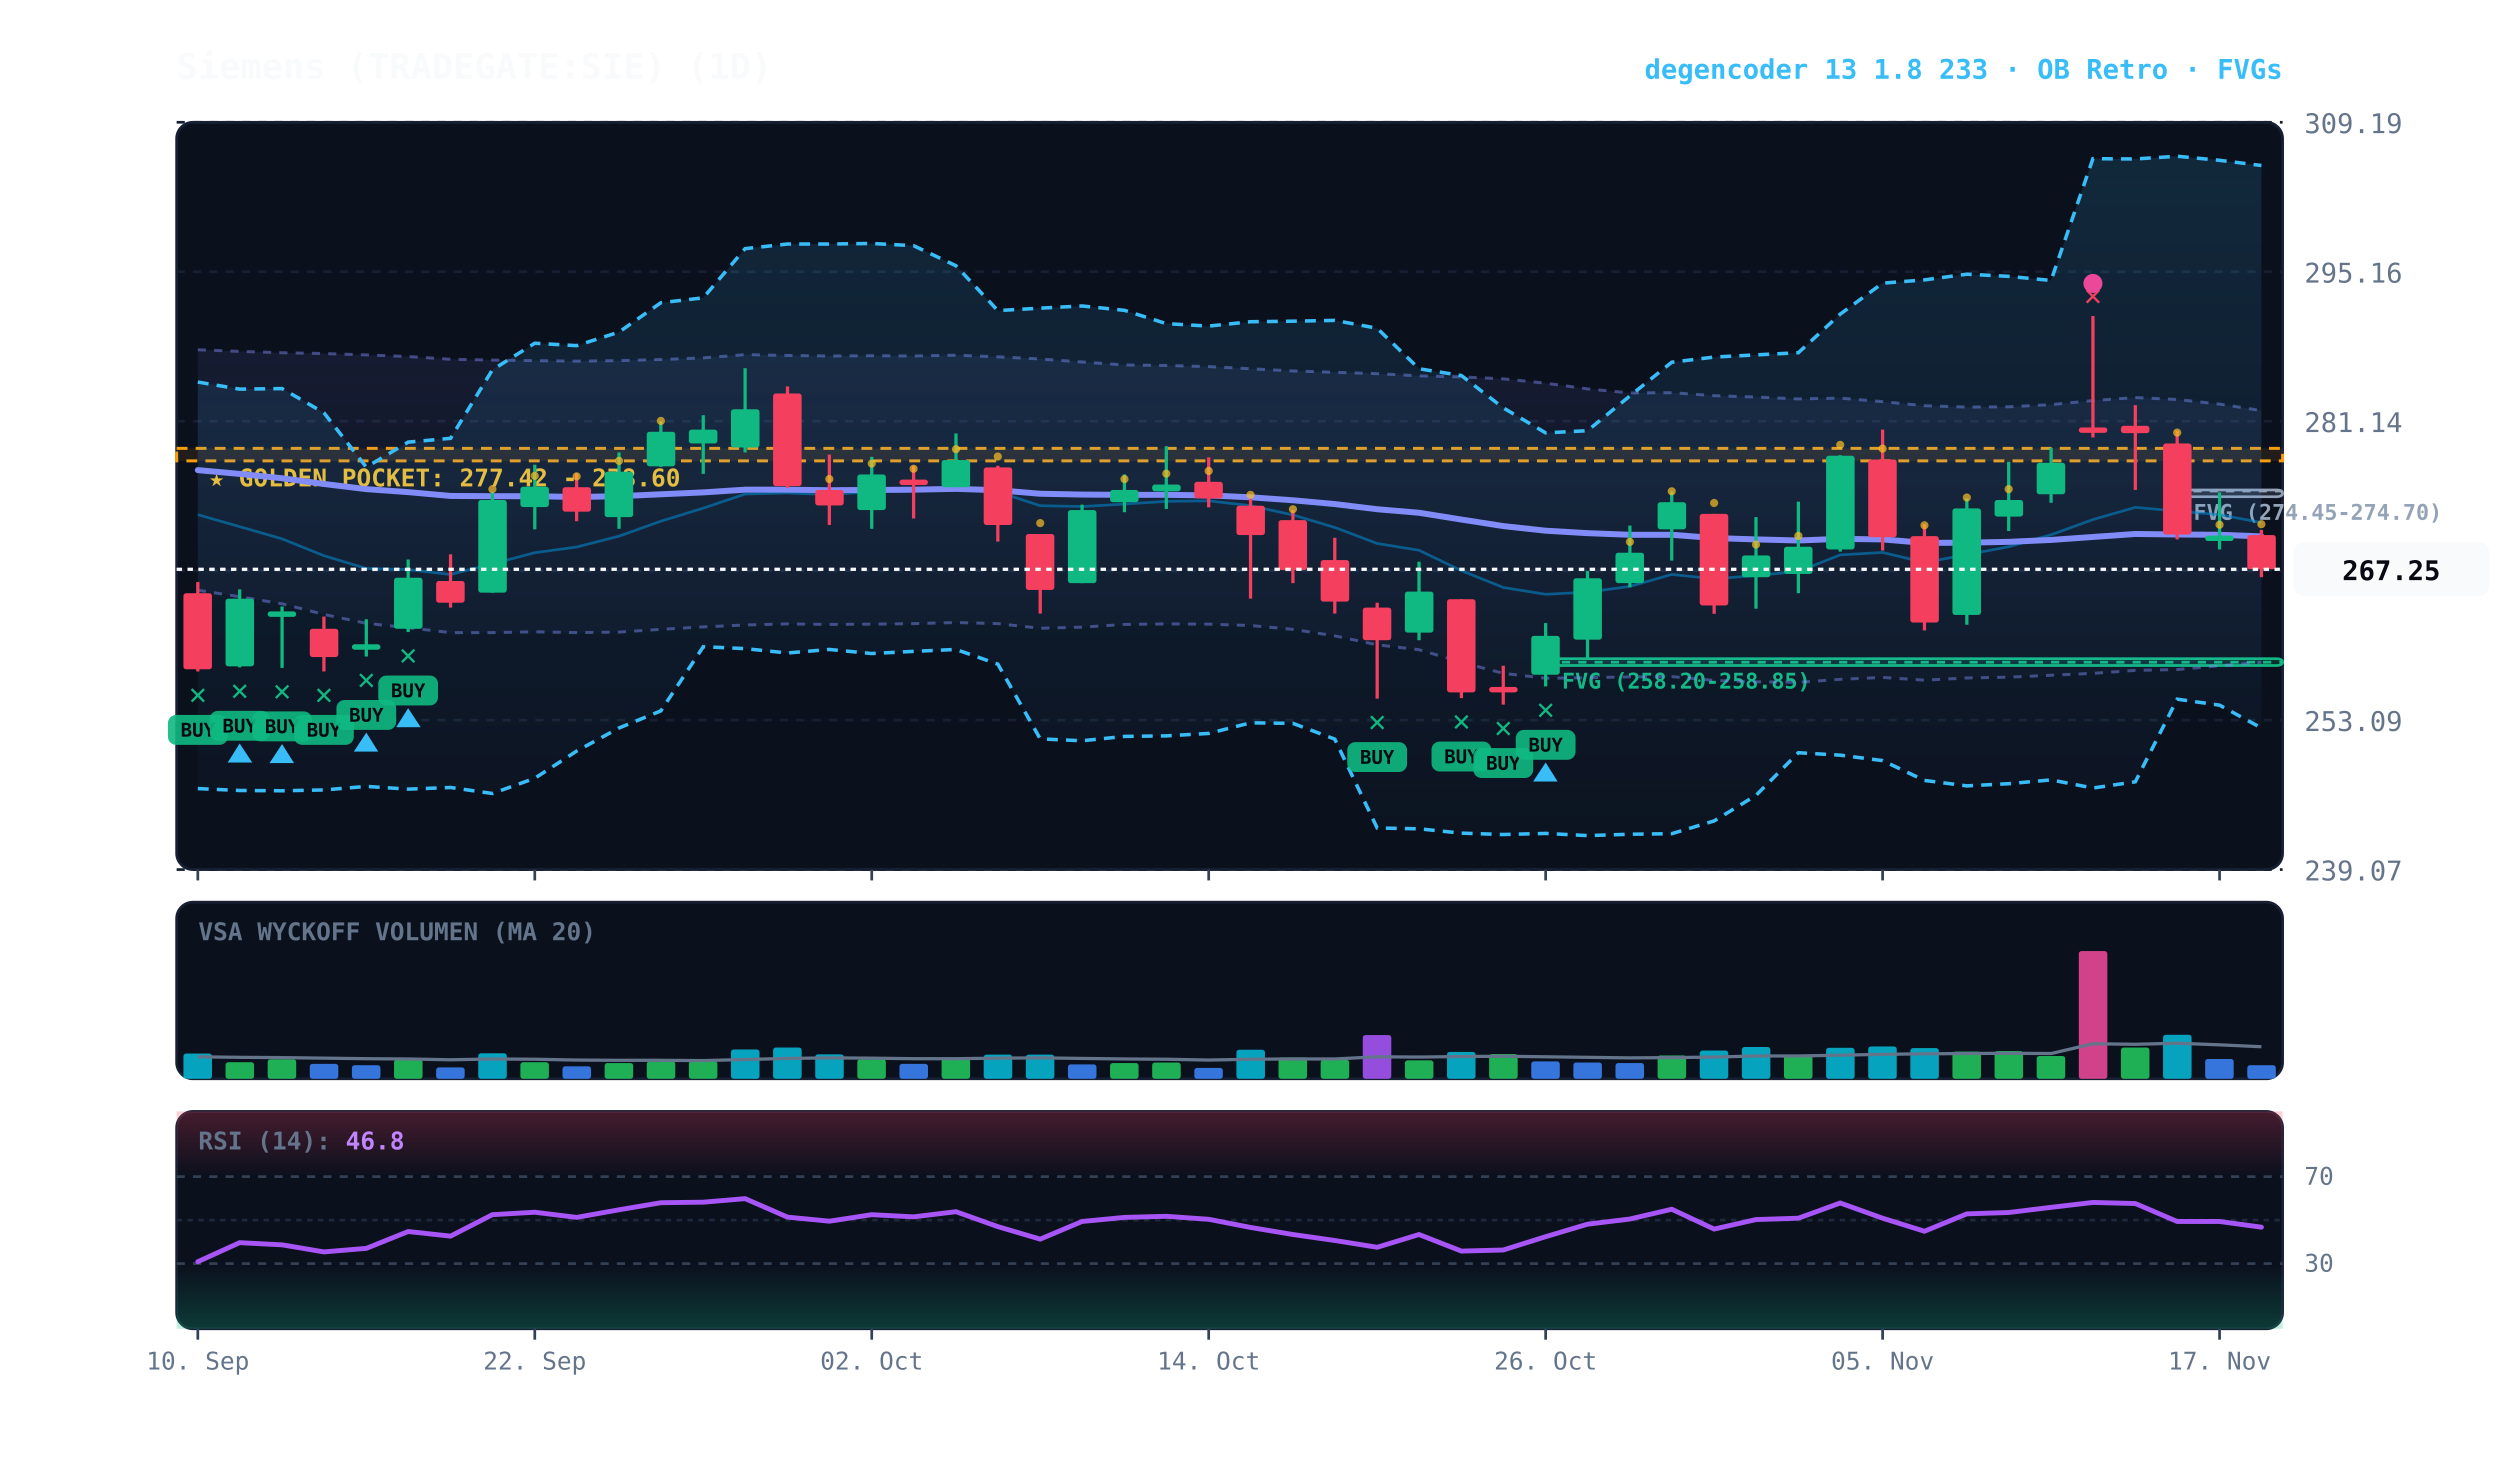
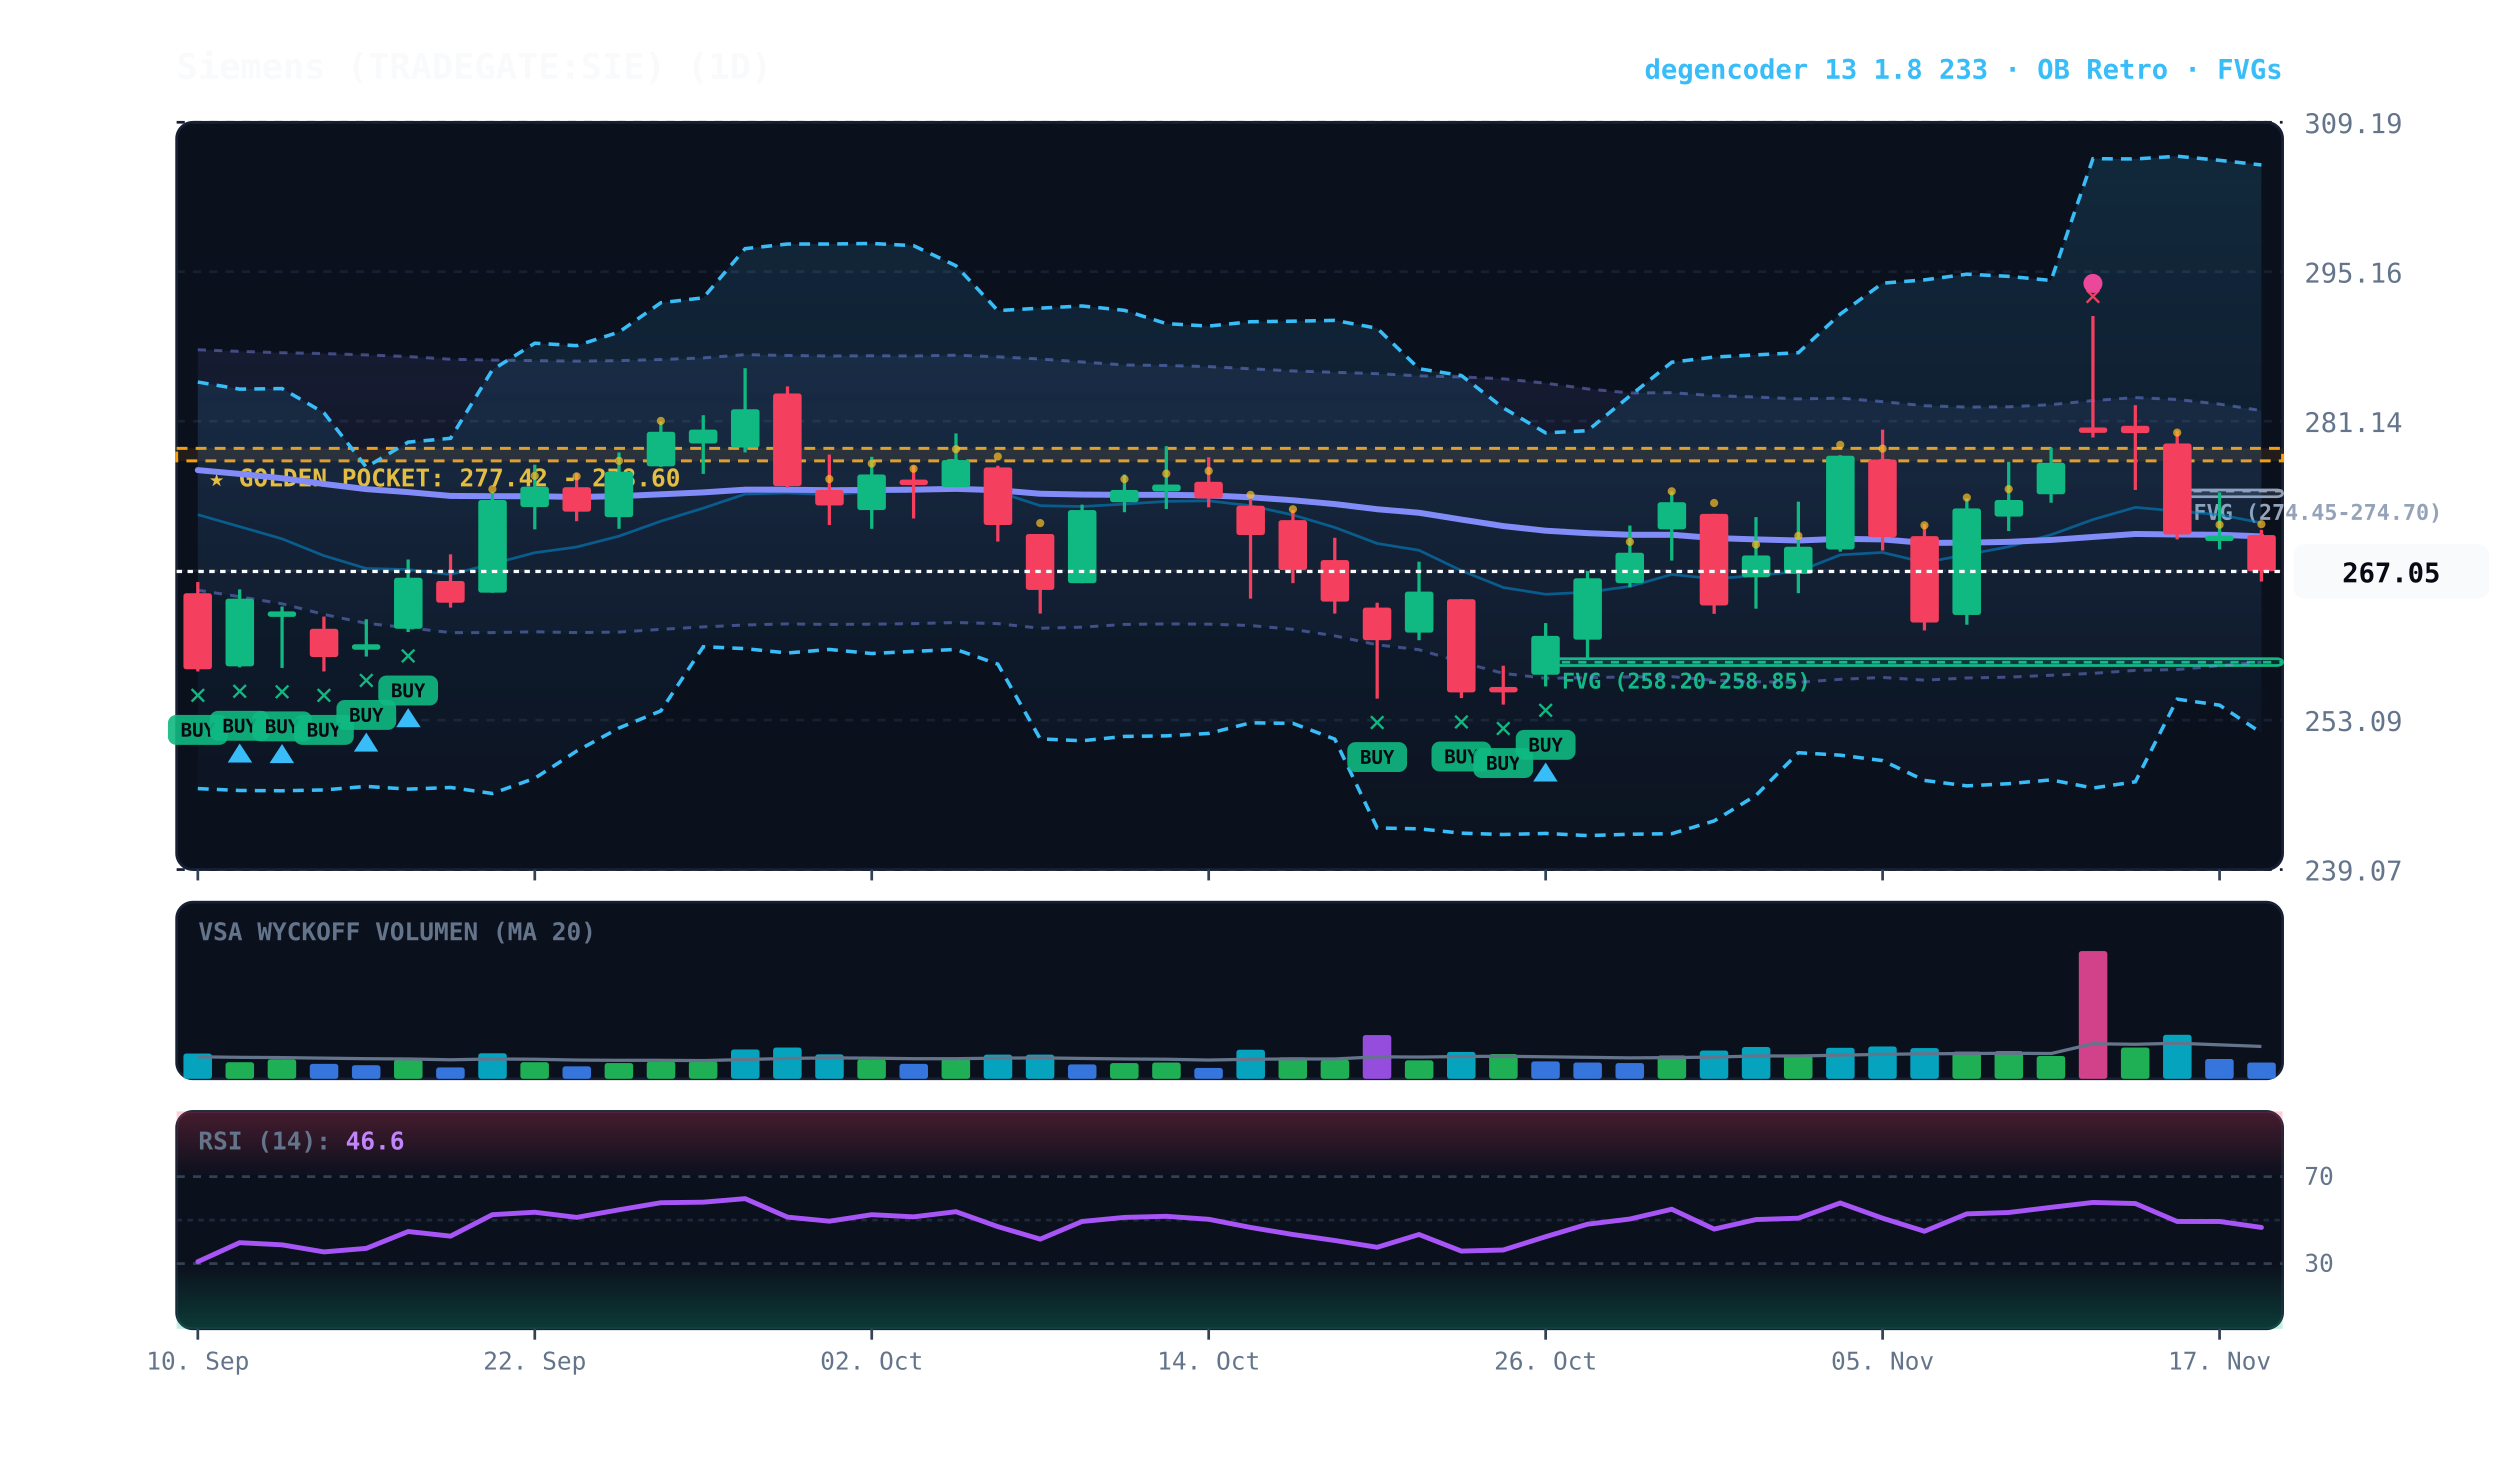
<svg xmlns="http://www.w3.org/2000/svg" viewBox="0 0 920 540" width="100%" height="100%" style="background:#070a13; font-family:'JetBrains Mono', monospace;">
  <defs>
    <linearGradient id="cloud-grad" x1="0%" y1="0%" x2="0%" y2="100%">
      <stop offset="0%" stop-color="#38bdf8" stop-opacity="0.14" />
      <stop offset="100%" stop-color="#38bdf8" stop-opacity="0.02" />
    </linearGradient>
    <linearGradient id="rfe-cloud" x1="0%" y1="0%" x2="0%" y2="100%">
      <stop offset="0%" stop-color="#818cf8" stop-opacity="0.09" />
      <stop offset="100%" stop-color="#818cf8" stop-opacity="0.02" />
    </linearGradient>
    <linearGradient id="rsi-overbought" x1="0%" y1="0%" x2="0%" y2="100%">
      <stop offset="0%" stop-color="#f43f5e" stop-opacity="0.25" />
      <stop offset="100%" stop-color="#f43f5e" stop-opacity="0.0" />
    </linearGradient>
    <linearGradient id="rsi-oversold" x1="0%" y1="0%" x2="0%" y2="100%">
      <stop offset="0%" stop-color="#10b981" stop-opacity="0.0" />
      <stop offset="100%" stop-color="#10b981" stop-opacity="0.25" />
    </linearGradient>
  </defs>
  <rect x="65" y="45" width="775" height="275" fill="#0b101d" rx="6" stroke="#172033" stroke-width="1" />
  <rect x="65" y="332" width="775" height="65" fill="#0b101d" rx="6" stroke="#172033" stroke-width="1" />
  <rect x="65" y="409" width="775" height="80" fill="#0b101d" rx="6" stroke="#172033" stroke-width="1" />
  <line x1="65" y1="320.0" x2="840" y2="320.0" stroke="#172033" stroke-dasharray="3,3" stroke-width="1" />
  <text x="848" y="324.0" fill="#64748b" font-size="10" text-anchor="start">239.07</text>
  <line x1="65" y1="265.0" x2="840" y2="265.0" stroke="#172033" stroke-dasharray="3,3" stroke-width="1" />
  <text x="848" y="269.0" fill="#64748b" font-size="10" text-anchor="start">253.09</text>
  <line x1="65" y1="210.0" x2="840" y2="210.0" stroke="#172033" stroke-dasharray="3,3" stroke-width="1" />
  <text x="848" y="214.0" fill="#64748b" font-size="10" text-anchor="start">267.12</text>
  <line x1="65" y1="155.0" x2="840" y2="155.0" stroke="#172033" stroke-dasharray="3,3" stroke-width="1" />
  <text x="848" y="159.0" fill="#64748b" font-size="10" text-anchor="start">281.14</text>
  <line x1="65" y1="100.0" x2="840" y2="100.0" stroke="#172033" stroke-dasharray="3,3" stroke-width="1" />
  <text x="848" y="104.0" fill="#64748b" font-size="10" text-anchor="start">295.16</text>
  <line x1="65" y1="45.0" x2="840" y2="45.0" stroke="#172033" stroke-dasharray="3,3" stroke-width="1" />
  <text x="848" y="49.0" fill="#64748b" font-size="10" text-anchor="start">309.19</text>
  <rect x="65" y="165.0" width="775" height="4.6" fill="rgba(245, 158, 11, 0.10)" stroke="#f59e0b" stroke-dasharray="4,3" stroke-width="1.1" />
  <text x="77" y="179.0" fill="#fbbf24" font-size="9" font-weight="bold">★ GOLDEN POCKET: 277.42 - 278.60</text>
  <rect x="801.2" y="180.3" width="38.8" height="2.5" fill="rgba(148, 163, 184, 0.18)" stroke="#94a3b8" stroke-width="1" rx="2" />
  <line x1="801.2" y1="180.7" x2="840" y2="180.7" stroke="#94a3b8" stroke-dasharray="3,3" stroke-width="1" />
  <text x="807.2" y="191.3" fill="#94a3b8" font-size="8" font-weight="bold">FVG (274.45-274.70)</text>
  <rect x="568.8" y="242.4" width="271.2" height="2.5" fill="rgba(16, 185, 129, 0.18)" stroke="#10b981" stroke-width="1" rx="2" />
  <line x1="568.8" y1="243.7" x2="840" y2="243.7" stroke="#10b981" stroke-dasharray="3,3" stroke-width="1" />
  <text x="574.8" y="253.4" fill="#10b981" font-size="8" font-weight="bold">FVG (258.20-258.85)</text>
  <polygon points="72.8,128.7 88.2,129.3 103.8,129.8 119.2,130.1 134.8,130.6 150.2,131.2 165.8,132.2 181.2,132.5 196.8,132.7 212.2,132.9 227.8,132.7 243.2,132.3 258.8,131.7 274.2,130.5 289.8,130.8 305.2,131.0 320.8,130.9 336.2,131.0 351.8,130.7 367.2,131.3 382.8,132.1 398.2,133.2 413.8,134.3 429.2,134.5 444.8,134.9 460.2,135.7 475.8,136.5 491.2,137.0 506.8,137.5 522.2,138.3 537.8,138.7 553.2,139.4 568.8,141.0 584.2,143.1 599.8,144.6 615.2,144.5 630.8,145.6 646.2,146.1 661.8,146.8 677.2,146.5 692.8,147.8 708.2,149.3 723.8,149.8 739.2,149.7 754.8,148.9 770.2,147.4 785.8,146.3 801.2,147.0 816.8,148.7 832.2,151.1 832.2,243.7 816.8,245.0 801.2,246.4 785.8,246.7 770.2,247.8 754.8,248.5 739.2,249.2 723.8,249.5 708.2,250.3 692.8,249.3 677.2,250.0 661.8,251.1 646.2,250.9 630.8,250.4 615.2,249.0 599.8,249.1 584.2,249.4 568.8,249.6 553.2,247.8 537.8,243.7 522.2,239.1 506.8,237.3 491.2,234.0 475.8,231.6 460.2,230.2 444.8,229.7 429.2,229.6 413.8,229.8 398.2,230.8 382.8,231.2 367.2,229.5 351.8,229.1 336.2,229.5 320.8,229.7 305.2,229.8 289.8,229.6 274.2,230.0 258.8,230.7 243.2,231.6 227.8,232.6 212.2,232.8 196.8,232.5 181.2,232.8 165.8,232.8 150.2,231.0 134.8,229.4 119.2,226.1 103.8,222.2 88.2,219.6 72.8,217.2" fill="url(#rfe-cloud)" />
  <polyline points="72.8,128.7 88.2,129.3 103.8,129.8 119.2,130.1 134.8,130.6 150.2,131.2 165.8,132.2 181.2,132.5 196.8,132.7 212.2,132.9 227.8,132.7 243.2,132.3 258.8,131.7 274.2,130.5 289.8,130.8 305.2,131.0 320.8,130.9 336.2,131.0 351.8,130.7 367.2,131.3 382.8,132.1 398.2,133.2 413.8,134.3 429.2,134.5 444.8,134.9 460.2,135.7 475.8,136.5 491.2,137.0 506.8,137.5 522.2,138.3 537.8,138.7 553.2,139.4 568.8,141.0 584.2,143.1 599.8,144.6 615.2,144.5 630.8,145.6 646.2,146.1 661.8,146.8 677.2,146.5 692.8,147.8 708.2,149.3 723.8,149.8 739.2,149.7 754.8,148.9 770.2,147.4 785.8,146.3 801.2,147.0 816.8,148.7 832.2,151.1" fill="none" stroke="#818cf8" stroke-width="1.1" stroke-opacity="0.45" stroke-dasharray="3,3" />
  <polyline points="72.8,217.2 88.2,219.6 103.8,222.2 119.2,226.1 134.8,229.4 150.2,231.0 165.8,232.8 181.2,232.8 196.8,232.5 212.2,232.8 227.8,232.6 243.2,231.6 258.8,230.7 274.2,230.0 289.8,229.6 305.2,229.8 320.8,229.7 336.2,229.5 351.8,229.1 367.2,229.5 382.8,231.2 398.2,230.8 413.8,229.8 429.2,229.6 444.8,229.7 460.2,230.2 475.8,231.6 491.2,234.0 506.8,237.3 522.2,239.1 537.8,243.7 553.2,247.8 568.8,249.6 584.2,249.4 599.8,249.1 615.2,249.0 630.8,250.4 646.2,250.9 661.8,251.1 677.2,250.0 692.8,249.3 708.2,250.3 723.8,249.5 739.2,249.2 754.8,248.5 770.2,247.8 785.8,246.7 801.2,246.4 816.8,245.0 832.2,243.7" fill="none" stroke="#818cf8" stroke-width="1.1" stroke-opacity="0.45" stroke-dasharray="3,3" />
-   <polygon points="72.8,140.6 88.2,143.2 103.8,143.0 119.2,151.9 134.8,171.9 150.2,162.7 165.8,161.3 181.2,136.1 196.8,126.3 212.2,127.2 227.8,122.2 243.2,111.4 258.8,109.6 274.2,91.5 289.8,89.8 305.2,89.8 320.8,89.6 336.2,90.4 351.8,97.8 367.2,114.3 382.8,113.4 398.2,112.6 413.8,114.2 429.2,119.1 444.8,120.0 460.2,118.4 475.8,118.2 491.2,117.9 506.8,120.8 522.2,135.7 537.8,138.2 553.2,150.1 568.8,159.3 584.2,158.5 599.8,145.7 615.2,133.3 630.8,131.4 646.2,130.6 661.8,129.8 677.2,115.6 692.8,104.2 708.2,103.0 723.8,100.9 739.2,101.7 754.8,103.2 770.2,58.4 785.8,58.5 801.2,57.5 816.8,59.0 832.2,60.9 832.2,267.9 816.8,259.5 801.2,257.3 785.8,287.7 770.2,290.0 754.8,287.0 739.2,288.4 723.8,289.2 708.2,287.2 692.8,279.9 677.2,277.9 661.8,277.0 646.2,292.7 630.8,302.1 615.2,306.8 599.8,307.0 584.2,307.5 568.8,306.7 553.2,307.1 537.8,306.6 522.2,305.0 506.8,304.7 491.2,272.0 475.8,266.2 460.2,266.0 444.8,269.9 429.2,270.8 413.8,271.0 398.2,272.6 382.8,271.9 367.2,244.4 351.8,239.0 336.2,239.7 320.8,240.5 305.2,239.0 289.8,240.3 274.2,238.7 258.8,238.0 243.2,261.6 227.8,267.9 212.2,276.4 196.8,286.4 181.2,292.0 165.8,289.8 150.2,290.4 134.8,289.4 119.2,290.7 103.8,291.0 88.2,290.9 72.8,290.2" fill="url(#cloud-grad)" />
-   <polyline points="72.8,140.6 88.2,143.2 103.8,143.0 119.2,151.9 134.8,171.9 150.2,162.7 165.8,161.3 181.2,136.1 196.8,126.3 212.2,127.2 227.8,122.2 243.2,111.4 258.8,109.6 274.2,91.5 289.8,89.8 305.2,89.8 320.8,89.6 336.2,90.4 351.8,97.8 367.2,114.3 382.8,113.4 398.2,112.6 413.8,114.2 429.2,119.1 444.8,120.0 460.2,118.4 475.8,118.2 491.2,117.9 506.8,120.8 522.2,135.7 537.8,138.2 553.2,150.1 568.8,159.3 584.2,158.5 599.8,145.7 615.2,133.3 630.8,131.4 646.2,130.6 661.8,129.8 677.2,115.6 692.8,104.2 708.2,103.0 723.8,100.9 739.2,101.7 754.8,103.2 770.2,58.4 785.8,58.5 801.2,57.5 816.8,59.0 832.2,60.9" fill="none" stroke="#38bdf8" stroke-width="1.3" stroke-dasharray="4,3" />
-   <polyline points="72.8,290.2 88.2,290.9 103.8,291.0 119.2,290.7 134.8,289.4 150.2,290.4 165.8,289.8 181.2,292.0 196.8,286.4 212.2,276.4 227.8,267.9 243.2,261.6 258.8,238.0 274.2,238.7 289.8,240.3 305.2,239.0 320.8,240.5 336.2,239.7 351.8,239.0 367.2,244.4 382.8,271.9 398.2,272.6 413.8,271.0 429.2,270.8 444.8,269.9 460.2,266.0 475.8,266.2 491.2,272.0 506.8,304.7 522.2,305.0 537.8,306.6 553.2,307.1 568.8,306.7 584.2,307.5 599.8,307.0 615.2,306.8 630.8,302.1 646.2,292.7 661.8,277.0 677.2,277.9 692.8,279.9 708.2,287.2 723.8,289.2 739.2,288.4 754.8,287.0 770.2,290.0 785.8,287.7 801.2,257.3 816.8,259.5 832.2,267.9" fill="none" stroke="#38bdf8" stroke-width="1.3" stroke-dasharray="4,3" />
-   <polyline points="72.8,189.4 88.2,193.8 103.8,198.3 119.2,204.5 134.8,209.2 150.2,209.6 165.8,211.4 181.2,207.5 196.8,203.4 212.2,201.3 227.8,197.3 243.2,191.8 258.8,187.0 274.2,181.8 289.8,181.4 305.2,182.0 320.8,181.0 336.2,180.6 351.8,179.0 367.2,181.0 382.8,186.1 398.2,186.4 413.8,185.5 429.2,184.5 444.8,184.3 460.2,186.1 475.8,189.5 491.2,194.1 506.8,200.0 522.2,202.5 537.8,210.0 553.2,216.2 568.8,218.7 584.2,217.9 599.8,215.8 615.2,211.4 630.8,213.0 646.2,211.8 661.8,210.3 677.2,204.2 692.8,203.3 708.2,207.0 723.8,204.1 739.2,201.2 754.8,196.8 770.2,191.2 785.8,186.7 801.2,188.1 816.8,189.4 832.2,192.3" fill="none" stroke="#0284c7" stroke-width="1.0" stroke-opacity="0.6" />
+   <polygon points="72.8,140.6 88.2,143.2 103.8,143.0 119.2,151.9 134.8,171.9 150.2,162.7 165.8,161.3 181.2,136.1 196.8,126.3 212.2,127.2 227.8,122.2 243.2,111.4 258.8,109.6 274.2,91.5 289.8,89.8 305.2,89.8 320.8,89.6 336.2,90.4 351.8,97.8 367.2,114.3 382.8,113.4 398.2,112.6 413.8,114.2 429.2,119.1 444.8,120.0 460.2,118.4 475.8,118.2 491.2,117.9 506.8,120.8 522.2,135.7 537.8,138.2 553.2,150.1 568.8,159.3 584.2,158.5 599.8,145.7 615.2,133.3 630.8,131.4 646.2,130.6 661.8,129.8 677.2,115.6 692.8,104.2 708.2,103.0 723.8,100.9 739.2,101.7 754.8,103.2 770.2,58.4 785.8,58.5 801.2,57.5 816.8,59.0 832.2,60.7 832.2,269.7 816.8,259.5 801.2,257.3 785.8,287.7 770.2,290.0 754.8,287.0 739.2,288.4 723.8,289.2 708.2,287.2 692.8,279.9 677.2,277.9 661.8,277.0 646.2,292.7 630.8,302.1 615.2,306.8 599.8,307.0 584.2,307.5 568.8,306.7 553.2,307.1 537.8,306.6 522.2,305.0 506.8,304.7 491.2,272.0 475.8,266.2 460.2,266.0 444.8,269.9 429.2,270.8 413.8,271.0 398.2,272.6 382.8,271.9 367.2,244.4 351.8,239.0 336.2,239.7 320.8,240.5 305.2,239.0 289.8,240.3 274.2,238.7 258.8,238.0 243.2,261.6 227.8,267.9 212.2,276.4 196.8,286.4 181.2,292.0 165.8,289.8 150.2,290.4 134.8,289.4 119.2,290.7 103.8,291.0 88.2,290.9 72.8,290.2" fill="url(#cloud-grad)" />
+   <polyline points="72.8,140.6 88.2,143.2 103.8,143.0 119.2,151.9 134.8,171.9 150.2,162.7 165.8,161.3 181.2,136.1 196.8,126.3 212.2,127.2 227.8,122.2 243.2,111.4 258.8,109.6 274.2,91.5 289.8,89.8 305.2,89.8 320.8,89.6 336.2,90.4 351.8,97.8 367.2,114.3 382.8,113.4 398.2,112.6 413.8,114.2 429.2,119.1 444.8,120.0 460.2,118.4 475.8,118.2 491.2,117.9 506.8,120.8 522.2,135.7 537.8,138.2 553.2,150.1 568.8,159.3 584.2,158.5 599.8,145.7 615.2,133.3 630.8,131.4 646.2,130.6 661.8,129.8 677.2,115.6 692.8,104.2 708.2,103.0 723.8,100.9 739.2,101.7 754.8,103.2 770.2,58.4 785.8,58.5 801.2,57.5 816.8,59.0 832.2,60.7" fill="none" stroke="#38bdf8" stroke-width="1.3" stroke-dasharray="4,3" />
+   <polyline points="72.8,290.2 88.2,290.9 103.8,291.0 119.2,290.7 134.8,289.4 150.2,290.4 165.8,289.8 181.2,292.0 196.8,286.4 212.2,276.4 227.8,267.9 243.2,261.6 258.8,238.0 274.2,238.7 289.8,240.3 305.2,239.0 320.8,240.5 336.2,239.7 351.8,239.0 367.2,244.4 382.8,271.9 398.2,272.6 413.8,271.0 429.2,270.8 444.8,269.9 460.2,266.0 475.8,266.2 491.2,272.0 506.8,304.7 522.2,305.0 537.8,306.6 553.2,307.1 568.8,306.7 584.2,307.5 599.8,307.0 615.2,306.8 630.8,302.1 646.2,292.7 661.8,277.0 677.2,277.9 692.8,279.9 708.2,287.2 723.8,289.2 739.2,288.4 754.8,287.0 770.2,290.0 785.8,287.7 801.2,257.3 816.8,259.5 832.2,269.7" fill="none" stroke="#38bdf8" stroke-width="1.3" stroke-dasharray="4,3" />
+   <polyline points="72.8,189.4 88.2,193.8 103.8,198.3 119.2,204.5 134.8,209.2 150.2,209.6 165.8,211.4 181.2,207.5 196.8,203.4 212.2,201.3 227.8,197.3 243.2,191.8 258.8,187.0 274.2,181.8 289.8,181.4 305.2,182.0 320.8,181.0 336.2,180.6 351.8,179.0 367.2,181.0 382.8,186.1 398.2,186.4 413.8,185.5 429.2,184.5 444.8,184.3 460.2,186.1 475.8,189.5 491.2,194.1 506.8,200.0 522.2,202.5 537.8,210.0 553.2,216.2 568.8,218.7 584.2,217.9 599.8,215.8 615.2,211.4 630.8,213.0 646.2,211.8 661.8,210.3 677.2,204.2 692.8,203.3 708.2,207.0 723.8,204.1 739.2,201.2 754.8,196.8 770.2,191.2 785.8,186.7 801.2,188.1 816.8,189.4 832.2,192.4" fill="none" stroke="#0284c7" stroke-width="1.0" stroke-opacity="0.6" />
  <polyline points="72.8,173.0 88.2,174.4 103.8,176.0 119.2,178.1 134.8,180.0 150.2,181.1 165.8,182.5 181.2,182.6 196.8,182.6 212.2,182.9 227.8,182.6 243.2,181.9 258.8,181.2 274.2,180.2 289.8,180.2 305.2,180.4 320.8,180.3 336.2,180.2 351.8,179.9 367.2,180.4 382.8,181.7 398.2,182.0 413.8,182.1 429.2,182.1 444.8,182.3 460.2,183.0 475.8,184.1 491.2,185.5 506.8,187.4 522.2,188.7 537.8,191.2 553.2,193.6 568.8,195.3 584.2,196.2 599.8,196.8 615.2,196.8 630.8,198.0 646.2,198.5 661.8,198.9 677.2,198.3 692.8,198.5 708.2,199.8 723.8,199.7 739.2,199.4 754.8,198.7 770.2,197.6 785.8,196.5 801.2,196.7 816.8,196.8 832.2,197.4" fill="none" stroke="#818cf8" stroke-width="2.2" stroke-linecap="round" />
  <line x1="72.8" y1="214.2" x2="72.8" y2="247.1" stroke="#f43f5e" stroke-width="1.2" />
  <rect x="67.5" y="218.3" width="10.5" height="28.0" fill="#f43f5e" rx="1" />
  <text x="72.8" y="259.1" fill="#10b981" font-size="11" font-weight="bold" text-anchor="middle">✕</text>
  <rect x="61.8" y="263.1" width="22" height="11" fill="#10b981" rx="3" opacity="0.9" />
  <text x="72.8" y="271.1" fill="#070a13" font-size="7" font-weight="bold" text-anchor="middle">BUY</text>
  <line x1="88.2" y1="216.9" x2="88.2" y2="245.6" stroke="#10b981" stroke-width="1.2" />
  <rect x="83.0" y="220.3" width="10.5" height="24.9" fill="#10b981" rx="1" />
  <text x="88.2" y="257.6" fill="#10b981" font-size="11" font-weight="bold" text-anchor="middle">✕</text>
  <rect x="77.2" y="261.6" width="22" height="11" fill="#10b981" rx="3" opacity="0.9" />
  <text x="88.2" y="269.6" fill="#070a13" font-size="7" font-weight="bold" text-anchor="middle">BUY</text>
  <polygon points="88.2,273.6 83.8,280.6 92.8,280.6" fill="#38bdf8" />
  <line x1="103.8" y1="223.2" x2="103.8" y2="245.8" stroke="#10b981" stroke-width="1.2" />
  <rect x="98.5" y="225.0" width="10.5" height="2.0" fill="#10b981" rx="1" />
  <text x="103.8" y="257.8" fill="#10b981" font-size="11" font-weight="bold" text-anchor="middle">✕</text>
  <rect x="92.8" y="261.8" width="22" height="11" fill="#10b981" rx="3" opacity="0.9" />
  <text x="103.8" y="269.8" fill="#070a13" font-size="7" font-weight="bold" text-anchor="middle">BUY</text>
  <polygon points="103.8,273.8 99.2,280.8 108.2,280.8" fill="#38bdf8" />
  <line x1="119.2" y1="226.9" x2="119.2" y2="247.1" stroke="#f43f5e" stroke-width="1.2" />
  <rect x="114.0" y="231.4" width="10.5" height="10.4" fill="#f43f5e" rx="1" />
  <text x="119.2" y="259.1" fill="#10b981" font-size="11" font-weight="bold" text-anchor="middle">✕</text>
  <rect x="108.2" y="263.1" width="22" height="11" fill="#10b981" rx="3" opacity="0.9" />
  <text x="119.2" y="271.1" fill="#070a13" font-size="7" font-weight="bold" text-anchor="middle">BUY</text>
  <line x1="134.8" y1="227.9" x2="134.8" y2="241.6" stroke="#10b981" stroke-width="1.2" />
  <rect x="129.5" y="237.1" width="10.5" height="2.0" fill="#10b981" rx="1" />
  <text x="134.8" y="253.6" fill="#10b981" font-size="11" font-weight="bold" text-anchor="middle">✕</text>
  <rect x="123.8" y="257.6" width="22" height="11" fill="#10b981" rx="3" opacity="0.9" />
  <text x="134.8" y="265.6" fill="#070a13" font-size="7" font-weight="bold" text-anchor="middle">BUY</text>
  <polygon points="134.8,269.6 130.2,276.6 139.2,276.6" fill="#38bdf8" />
  <line x1="150.2" y1="205.9" x2="150.2" y2="232.6" stroke="#10b981" stroke-width="1.2" />
  <rect x="145.0" y="212.6" width="10.5" height="18.8" fill="#10b981" rx="1" />
  <text x="150.2" y="244.6" fill="#10b981" font-size="11" font-weight="bold" text-anchor="middle">✕</text>
  <rect x="139.2" y="248.6" width="22" height="11" fill="#10b981" rx="3" opacity="0.9" />
  <text x="150.2" y="256.6" fill="#070a13" font-size="7" font-weight="bold" text-anchor="middle">BUY</text>
  <polygon points="150.2,260.6 145.8,267.6 154.8,267.6" fill="#38bdf8" />
  <line x1="165.8" y1="204.0" x2="165.8" y2="223.6" stroke="#f43f5e" stroke-width="1.2" />
  <rect x="160.5" y="213.8" width="10.5" height="8.0" fill="#f43f5e" rx="1" />
  <line x1="181.2" y1="181.0" x2="181.2" y2="218.1" stroke="#10b981" stroke-width="1.2" />
  <rect x="176.0" y="184.0" width="10.5" height="34.1" fill="#10b981" rx="1" />
  <circle cx="181.2" cy="180.0" r="1.5" fill="#fbbf24" opacity="0.7" />
  <line x1="196.8" y1="171.0" x2="196.8" y2="194.8" stroke="#10b981" stroke-width="1.2" />
  <rect x="191.5" y="179.1" width="10.5" height="7.5" fill="#10b981" rx="1" />
  <circle cx="196.8" cy="175.1" r="1.5" fill="#fbbf24" opacity="0.7" />
  <line x1="212.2" y1="174.2" x2="212.2" y2="191.8" stroke="#f43f5e" stroke-width="1.2" />
  <rect x="207.0" y="179.3" width="10.5" height="9.0" fill="#f43f5e" rx="1" />
  <circle cx="212.2" cy="175.3" r="1.5" fill="#fbbf24" opacity="0.7" />
  <line x1="227.8" y1="166.5" x2="227.8" y2="194.6" stroke="#10b981" stroke-width="1.2" />
  <rect x="222.5" y="173.6" width="10.5" height="16.7" fill="#10b981" rx="1" />
  <circle cx="227.8" cy="169.6" r="1.5" fill="#fbbf24" opacity="0.7" />
  <line x1="243.2" y1="155.0" x2="243.2" y2="171.8" stroke="#10b981" stroke-width="1.2" />
  <rect x="238.0" y="158.9" width="10.5" height="12.7" fill="#10b981" rx="1" />
  <circle cx="243.2" cy="154.9" r="1.5" fill="#fbbf24" opacity="0.7" />
  <line x1="258.8" y1="152.8" x2="258.8" y2="174.4" stroke="#10b981" stroke-width="1.2" />
  <rect x="253.5" y="158.1" width="10.5" height="5.1" fill="#10b981" rx="1" />
  <line x1="274.2" y1="135.5" x2="274.2" y2="166.5" stroke="#10b981" stroke-width="1.2" />
  <rect x="269.0" y="150.6" width="10.5" height="14.1" fill="#10b981" rx="1" />
  <line x1="289.8" y1="142.2" x2="289.8" y2="179.5" stroke="#f43f5e" stroke-width="1.2" />
  <rect x="284.5" y="144.8" width="10.5" height="34.1" fill="#f43f5e" rx="1" />
  <line x1="305.2" y1="167.3" x2="305.2" y2="193.2" stroke="#f43f5e" stroke-width="1.2" />
  <rect x="300.0" y="180.3" width="10.5" height="5.7" fill="#f43f5e" rx="1" />
  <circle cx="305.2" cy="176.3" r="1.5" fill="#fbbf24" opacity="0.7" />
  <line x1="320.8" y1="168.1" x2="320.8" y2="194.6" stroke="#10b981" stroke-width="1.2" />
  <rect x="315.5" y="174.6" width="10.5" height="13.1" fill="#10b981" rx="1" />
  <circle cx="320.8" cy="170.6" r="1.5" fill="#fbbf24" opacity="0.7" />
  <line x1="336.2" y1="171.4" x2="336.2" y2="190.8" stroke="#f43f5e" stroke-width="1.2" />
  <rect x="331.0" y="176.5" width="10.5" height="2.0" fill="#f43f5e" rx="1" />
  <circle cx="336.2" cy="172.5" r="1.5" fill="#fbbf24" opacity="0.7" />
  <line x1="351.8" y1="159.5" x2="351.8" y2="179.3" stroke="#10b981" stroke-width="1.2" />
  <rect x="346.5" y="169.3" width="10.5" height="10.0" fill="#10b981" rx="1" />
  <circle cx="351.8" cy="165.3" r="1.5" fill="#fbbf24" opacity="0.7" />
  <line x1="367.2" y1="171.4" x2="367.2" y2="199.3" stroke="#f43f5e" stroke-width="1.2" />
  <rect x="362.0" y="172.0" width="10.5" height="21.2" fill="#f43f5e" rx="1" />
  <circle cx="367.2" cy="168.0" r="1.5" fill="#fbbf24" opacity="0.7" />
  <line x1="382.8" y1="196.5" x2="382.8" y2="225.8" stroke="#f43f5e" stroke-width="1.2" />
  <rect x="377.5" y="196.5" width="10.5" height="20.6" fill="#f43f5e" rx="1" />
  <circle cx="382.8" cy="192.5" r="1.5" fill="#fbbf24" opacity="0.7" />
  <line x1="398.2" y1="185.7" x2="398.2" y2="214.6" stroke="#10b981" stroke-width="1.2" />
  <rect x="393.0" y="187.7" width="10.5" height="26.9" fill="#10b981" rx="1" />
  <line x1="413.8" y1="174.6" x2="413.8" y2="188.5" stroke="#10b981" stroke-width="1.2" />
  <rect x="408.5" y="180.3" width="10.5" height="4.5" fill="#10b981" rx="1" />
  <circle cx="413.8" cy="176.3" r="1.5" fill="#fbbf24" opacity="0.7" />
  <line x1="429.2" y1="164.2" x2="429.2" y2="187.3" stroke="#10b981" stroke-width="1.2" />
  <rect x="424.0" y="178.3" width="10.5" height="2.5" fill="#10b981" rx="1" />
  <circle cx="429.2" cy="174.3" r="1.5" fill="#fbbf24" opacity="0.7" />
  <line x1="444.8" y1="168.3" x2="444.8" y2="186.7" stroke="#f43f5e" stroke-width="1.2" />
  <rect x="439.5" y="177.3" width="10.5" height="6.1" fill="#f43f5e" rx="1" />
  <circle cx="444.8" cy="173.3" r="1.5" fill="#fbbf24" opacity="0.7" />
  <line x1="460.2" y1="183.6" x2="460.2" y2="220.3" stroke="#f43f5e" stroke-width="1.2" />
  <rect x="455.0" y="186.1" width="10.5" height="10.8" fill="#f43f5e" rx="1" />
  <circle cx="460.2" cy="182.1" r="1.5" fill="#fbbf24" opacity="0.7" />
  <line x1="475.8" y1="187.7" x2="475.8" y2="214.6" stroke="#f43f5e" stroke-width="1.2" />
  <rect x="470.5" y="191.4" width="10.5" height="18.4" fill="#f43f5e" rx="1" />
  <circle cx="475.8" cy="187.4" r="1.5" fill="#fbbf24" opacity="0.7" />
  <line x1="491.2" y1="197.9" x2="491.2" y2="225.8" stroke="#f43f5e" stroke-width="1.2" />
  <rect x="486.0" y="206.1" width="10.5" height="15.3" fill="#f43f5e" rx="1" />
  <line x1="506.8" y1="221.8" x2="506.8" y2="257.1" stroke="#f43f5e" stroke-width="1.2" />
  <rect x="501.5" y="223.6" width="10.5" height="12.0" fill="#f43f5e" rx="1" />
  <text x="506.8" y="269.1" fill="#10b981" font-size="11" font-weight="bold" text-anchor="middle">✕</text>
  <rect x="495.8" y="273.1" width="22" height="11" fill="#10b981" rx="3" opacity="0.9" />
  <text x="506.8" y="281.1" fill="#070a13" font-size="7" font-weight="bold" text-anchor="middle">BUY</text>
  <line x1="522.2" y1="206.7" x2="522.2" y2="235.6" stroke="#10b981" stroke-width="1.2" />
  <rect x="517.0" y="217.7" width="10.5" height="15.1" fill="#10b981" rx="1" />
  <line x1="537.8" y1="220.5" x2="537.8" y2="256.9" stroke="#f43f5e" stroke-width="1.2" />
  <rect x="532.5" y="220.5" width="10.5" height="34.3" fill="#f43f5e" rx="1" />
  <text x="537.8" y="268.9" fill="#10b981" font-size="11" font-weight="bold" text-anchor="middle">✕</text>
  <rect x="526.8" y="272.9" width="22" height="11" fill="#10b981" rx="3" opacity="0.9" />
  <text x="537.8" y="280.9" fill="#070a13" font-size="7" font-weight="bold" text-anchor="middle">BUY</text>
  <line x1="553.2" y1="245.0" x2="553.2" y2="259.3" stroke="#f43f5e" stroke-width="1.2" />
  <rect x="548.0" y="252.8" width="10.5" height="2.0" fill="#f43f5e" rx="1" />
  <text x="553.2" y="271.3" fill="#10b981" font-size="11" font-weight="bold" text-anchor="middle">✕</text>
  <rect x="542.2" y="275.3" width="22" height="11" fill="#10b981" rx="3" opacity="0.9" />
  <text x="553.2" y="283.3" fill="#070a13" font-size="7" font-weight="bold" text-anchor="middle">BUY</text>
  <line x1="568.8" y1="229.3" x2="568.8" y2="252.6" stroke="#10b981" stroke-width="1.2" />
  <rect x="563.5" y="234.0" width="10.5" height="14.3" fill="#10b981" rx="1" />
  <text x="568.8" y="264.6" fill="#10b981" font-size="11" font-weight="bold" text-anchor="middle">✕</text>
  <rect x="557.8" y="268.6" width="22" height="11" fill="#10b981" rx="3" opacity="0.9" />
  <text x="568.8" y="276.6" fill="#070a13" font-size="7" font-weight="bold" text-anchor="middle">BUY</text>
  <polygon points="568.8,280.6 564.2,287.6 573.2,287.6" fill="#38bdf8" />
  <line x1="584.2" y1="210.1" x2="584.2" y2="242.4" stroke="#10b981" stroke-width="1.2" />
  <rect x="579.0" y="212.8" width="10.5" height="22.6" fill="#10b981" rx="1" />
  <line x1="599.8" y1="193.4" x2="599.8" y2="216.1" stroke="#10b981" stroke-width="1.2" />
  <rect x="594.5" y="203.4" width="10.5" height="11.2" fill="#10b981" rx="1" />
  <circle cx="599.8" cy="199.4" r="1.5" fill="#fbbf24" opacity="0.7" />
  <line x1="615.2" y1="180.8" x2="615.2" y2="206.3" stroke="#10b981" stroke-width="1.2" />
  <rect x="610.0" y="184.8" width="10.5" height="10.0" fill="#10b981" rx="1" />
  <circle cx="615.2" cy="180.8" r="1.5" fill="#fbbf24" opacity="0.7" />
  <line x1="630.8" y1="189.1" x2="630.8" y2="225.9" stroke="#f43f5e" stroke-width="1.2" />
  <rect x="625.5" y="189.1" width="10.5" height="33.7" fill="#f43f5e" rx="1" />
  <circle cx="630.8" cy="185.1" r="1.5" fill="#fbbf24" opacity="0.7" />
  <line x1="646.2" y1="190.3" x2="646.2" y2="224.0" stroke="#10b981" stroke-width="1.2" />
  <rect x="641.0" y="204.4" width="10.5" height="8.0" fill="#10b981" rx="1" />
  <circle cx="646.2" cy="200.4" r="1.5" fill="#fbbf24" opacity="0.7" />
  <line x1="661.8" y1="184.6" x2="661.8" y2="218.3" stroke="#10b981" stroke-width="1.2" />
  <rect x="656.5" y="201.2" width="10.5" height="10.0" fill="#10b981" rx="1" />
  <circle cx="661.8" cy="197.2" r="1.5" fill="#fbbf24" opacity="0.7" />
  <line x1="677.2" y1="167.5" x2="677.2" y2="203.0" stroke="#10b981" stroke-width="1.2" />
  <rect x="672.0" y="167.7" width="10.5" height="34.5" fill="#10b981" rx="1" />
  <circle cx="677.2" cy="163.7" r="1.5" fill="#fbbf24" opacity="0.7" />
  <line x1="692.8" y1="158.1" x2="692.8" y2="202.6" stroke="#f43f5e" stroke-width="1.2" />
  <rect x="687.5" y="169.1" width="10.5" height="28.6" fill="#f43f5e" rx="1" />
  <circle cx="692.8" cy="165.1" r="1.5" fill="#fbbf24" opacity="0.7" />
  <line x1="708.2" y1="192.8" x2="708.2" y2="232.0" stroke="#f43f5e" stroke-width="1.2" />
  <rect x="703.0" y="197.3" width="10.5" height="31.8" fill="#f43f5e" rx="1" />
  <circle cx="708.2" cy="193.3" r="1.5" fill="#fbbf24" opacity="0.7" />
  <line x1="723.8" y1="183.4" x2="723.8" y2="229.9" stroke="#10b981" stroke-width="1.2" />
  <rect x="718.5" y="187.1" width="10.5" height="39.2" fill="#10b981" rx="1" />
  <circle cx="723.8" cy="183.1" r="1.5" fill="#fbbf24" opacity="0.7" />
  <line x1="739.2" y1="169.9" x2="739.2" y2="195.4" stroke="#10b981" stroke-width="1.2" />
  <rect x="734.0" y="184.0" width="10.5" height="6.1" fill="#10b981" rx="1" />
  <circle cx="739.2" cy="180.0" r="1.5" fill="#fbbf24" opacity="0.7" />
  <line x1="754.8" y1="164.8" x2="754.8" y2="185.0" stroke="#10b981" stroke-width="1.2" />
  <rect x="749.5" y="170.3" width="10.5" height="11.6" fill="#10b981" rx="1" />
  <line x1="770.2" y1="116.3" x2="770.2" y2="161.0" stroke="#f43f5e" stroke-width="1.2" />
  <rect x="765.0" y="157.3" width="10.5" height="2.0" fill="#f43f5e" rx="1" />
  <text x="770.2" y="112.3" fill="#f43f5e" font-size="11" font-weight="bold" text-anchor="middle">✕</text>
  <circle cx="770.2" cy="104.3" r="3.5" fill="#ec4899" />
  <line x1="785.8" y1="149.1" x2="785.8" y2="180.3" stroke="#f43f5e" stroke-width="1.2" />
  <rect x="780.5" y="156.7" width="10.5" height="2.7" fill="#f43f5e" rx="1" />
  <line x1="801.2" y1="158.5" x2="801.2" y2="198.5" stroke="#f43f5e" stroke-width="1.2" />
  <rect x="796.0" y="163.2" width="10.5" height="33.5" fill="#f43f5e" rx="1" />
  <circle cx="801.2" cy="159.2" r="1.5" fill="#fbbf24" opacity="0.7" />
  <line x1="816.8" y1="181.2" x2="816.8" y2="202.2" stroke="#10b981" stroke-width="1.2" />
  <rect x="811.5" y="197.1" width="10.5" height="2.0" fill="#10b981" rx="1" />
  <circle cx="816.8" cy="193.1" r="1.5" fill="#fbbf24" opacity="0.7" />
-   <line x1="832.2" y1="195.0" x2="832.2" y2="212.4" stroke="#f43f5e" stroke-width="1.2" />
-   <rect x="827.0" y="196.9" width="10.5" height="12.6" fill="#f43f5e" rx="1" />
+   <line x1="832.2" y1="195.0" x2="832.2" y2="214.0" stroke="#f43f5e" stroke-width="1.2" />
+   <rect x="827.0" y="196.9" width="10.5" height="13.3" fill="#f43f5e" rx="1" />
  <circle cx="832.2" cy="192.9" r="1.5" fill="#fbbf24" opacity="0.7" />
-   <line x1="65" y1="209.5" x2="840" y2="209.5" stroke="#f8fafc" stroke-width="1.2" stroke-dasharray="2,2" />
-   <rect x="844" y="199.5" width="72" height="20" fill="#f8fafc" rx="4" />
-   <text x="880" y="213.5" fill="#070a13" font-size="10" font-weight="bold" text-anchor="middle">267.25</text>
+   <line x1="65" y1="210.3" x2="840" y2="210.3" stroke="#f8fafc" stroke-width="1.2" stroke-dasharray="2,2" />
+   <rect x="844" y="200.3" width="72" height="20" fill="#f8fafc" rx="4" />
+   <text x="880" y="214.3" fill="#070a13" font-size="10" font-weight="bold" text-anchor="middle">267.05</text>
  <text x="73" y="346" fill="#64748b" font-size="9" font-weight="bold">VSA WYCKOFF VOLUMEN (MA 20)</text>
  <rect x="67.5" y="387.7" width="10.5" height="9.3" fill="#06b6d4" opacity="0.88" rx="1" />
  <rect x="83.0" y="390.9" width="10.5" height="6.1" fill="#22c55e" opacity="0.88" rx="1" />
  <rect x="98.5" y="389.8" width="10.5" height="7.2" fill="#22c55e" opacity="0.88" rx="1" />
  <rect x="114.0" y="391.5" width="10.5" height="5.5" fill="#3b82f6" opacity="0.88" rx="1" />
  <rect x="129.5" y="392.0" width="10.5" height="5.0" fill="#3b82f6" opacity="0.88" rx="1" />
  <rect x="145.0" y="389.9" width="10.5" height="7.1" fill="#22c55e" opacity="0.88" rx="1" />
  <rect x="160.5" y="392.8" width="10.5" height="4.2" fill="#3b82f6" opacity="0.88" rx="1" />
  <rect x="176.0" y="387.6" width="10.5" height="9.4" fill="#06b6d4" opacity="0.88" rx="1" />
  <rect x="191.5" y="390.9" width="10.5" height="6.1" fill="#22c55e" opacity="0.88" rx="1" />
  <rect x="207.0" y="392.4" width="10.5" height="4.6" fill="#3b82f6" opacity="0.88" rx="1" />
  <rect x="222.5" y="391.2" width="10.5" height="5.8" fill="#22c55e" opacity="0.88" rx="1" />
  <rect x="238.0" y="390.6" width="10.5" height="6.4" fill="#22c55e" opacity="0.88" rx="1" />
  <rect x="253.5" y="390.5" width="10.5" height="6.5" fill="#22c55e" opacity="0.88" rx="1" />
  <rect x="269.0" y="386.2" width="10.5" height="10.8" fill="#06b6d4" opacity="0.88" rx="1" />
  <rect x="284.5" y="385.5" width="10.5" height="11.5" fill="#06b6d4" opacity="0.88" rx="1" />
  <rect x="300.0" y="388.0" width="10.5" height="9.0" fill="#06b6d4" opacity="0.88" rx="1" />
  <rect x="315.5" y="389.8" width="10.5" height="7.2" fill="#22c55e" opacity="0.88" rx="1" />
  <rect x="331.0" y="391.5" width="10.5" height="5.5" fill="#3b82f6" opacity="0.88" rx="1" />
  <rect x="346.5" y="389.6" width="10.5" height="7.4" fill="#22c55e" opacity="0.88" rx="1" />
  <rect x="362.0" y="388.1" width="10.5" height="8.9" fill="#06b6d4" opacity="0.88" rx="1" />
  <rect x="377.5" y="388.1" width="10.5" height="8.9" fill="#06b6d4" opacity="0.88" rx="1" />
  <rect x="393.0" y="391.7" width="10.5" height="5.3" fill="#3b82f6" opacity="0.88" rx="1" />
  <rect x="408.5" y="391.2" width="10.5" height="5.8" fill="#22c55e" opacity="0.88" rx="1" />
  <rect x="424.0" y="391.0" width="10.5" height="6.0" fill="#22c55e" opacity="0.88" rx="1" />
  <rect x="439.5" y="393.0" width="10.5" height="4.0" fill="#3b82f6" opacity="0.88" rx="1" />
  <rect x="455.0" y="386.3" width="10.5" height="10.7" fill="#06b6d4" opacity="0.88" rx="1" />
  <rect x="470.5" y="389.2" width="10.5" height="7.8" fill="#22c55e" opacity="0.88" rx="1" />
  <rect x="486.0" y="390.0" width="10.5" height="7.0" fill="#22c55e" opacity="0.88" rx="1" />
  <rect x="501.5" y="380.9" width="10.5" height="16.1" fill="#a855f7" opacity="0.88" rx="1" />
  <rect x="517.0" y="390.2" width="10.5" height="6.8" fill="#22c55e" opacity="0.88" rx="1" />
  <rect x="532.5" y="387.1" width="10.5" height="9.9" fill="#06b6d4" opacity="0.88" rx="1" />
  <rect x="548.0" y="387.9" width="10.5" height="9.1" fill="#22c55e" opacity="0.88" rx="1" />
  <rect x="563.5" y="390.6" width="10.5" height="6.4" fill="#3b82f6" opacity="0.88" rx="1" />
  <rect x="579.0" y="391.0" width="10.5" height="6.0" fill="#3b82f6" opacity="0.88" rx="1" />
  <rect x="594.5" y="391.2" width="10.5" height="5.8" fill="#3b82f6" opacity="0.88" rx="1" />
  <rect x="610.0" y="388.4" width="10.5" height="8.6" fill="#22c55e" opacity="0.88" rx="1" />
  <rect x="625.5" y="386.6" width="10.5" height="10.4" fill="#06b6d4" opacity="0.88" rx="1" />
  <rect x="641.0" y="385.3" width="10.5" height="11.7" fill="#06b6d4" opacity="0.88" rx="1" />
  <rect x="656.5" y="388.4" width="10.5" height="8.6" fill="#22c55e" opacity="0.88" rx="1" />
  <rect x="672.0" y="385.6" width="10.5" height="11.4" fill="#06b6d4" opacity="0.88" rx="1" />
  <rect x="687.5" y="385.1" width="10.5" height="11.9" fill="#06b6d4" opacity="0.88" rx="1" />
  <rect x="703.0" y="385.7" width="10.5" height="11.3" fill="#06b6d4" opacity="0.88" rx="1" />
  <rect x="718.5" y="387.0" width="10.5" height="10.0" fill="#22c55e" opacity="0.88" rx="1" />
  <rect x="734.0" y="386.8" width="10.5" height="10.2" fill="#22c55e" opacity="0.88" rx="1" />
  <rect x="749.5" y="388.6" width="10.5" height="8.4" fill="#22c55e" opacity="0.88" rx="1" />
  <rect x="765.0" y="350.0" width="10.5" height="47.0" fill="#ec4899" opacity="0.88" rx="1" />
  <rect x="780.5" y="385.5" width="10.5" height="11.5" fill="#22c55e" opacity="0.88" rx="1" />
  <rect x="796.0" y="380.8" width="10.5" height="16.2" fill="#06b6d4" opacity="0.88" rx="1" />
  <rect x="811.5" y="389.7" width="10.5" height="7.3" fill="#3b82f6" opacity="0.88" rx="1" />
-   <rect x="827.0" y="392.0" width="10.5" height="5.0" fill="#3b82f6" opacity="0.88" rx="1" />
-   <polyline points="72.8,388.9 88.2,389.1 103.8,389.2 119.2,389.4 134.8,389.6 150.2,389.7 165.8,390.0 181.2,389.7 196.8,389.8 212.2,390.1 227.8,390.2 243.2,390.2 258.8,390.3 274.2,389.9 289.8,389.5 305.2,389.3 320.8,389.4 336.2,389.6 351.8,389.6 367.2,389.4 382.8,389.3 398.2,389.5 413.8,389.7 429.2,389.8 444.8,390.1 460.2,389.8 475.8,389.7 491.2,389.7 506.8,388.9 522.2,389.0 537.8,388.8 553.2,388.7 568.8,388.9 584.2,389.1 599.8,389.3 615.2,389.2 630.8,389.0 646.2,388.6 661.8,388.6 677.2,388.3 692.8,388.0 708.2,387.8 723.8,387.7 739.2,387.6 754.8,387.7 770.2,384.1 785.8,384.3 801.2,383.9 816.8,384.5 832.2,385.2" fill="none" stroke="#64748b" stroke-width="1.2" />
+   <rect x="827.0" y="391.0" width="10.5" height="6.0" fill="#3b82f6" opacity="0.88" rx="1" />
+   <polyline points="72.8,388.9 88.2,389.1 103.8,389.2 119.2,389.4 134.8,389.6 150.2,389.7 165.8,390.0 181.2,389.7 196.8,389.8 212.2,390.1 227.8,390.2 243.2,390.2 258.8,390.3 274.2,389.9 289.8,389.5 305.2,389.3 320.8,389.4 336.2,389.6 351.8,389.6 367.2,389.4 382.8,389.3 398.2,389.5 413.8,389.7 429.2,389.8 444.8,390.1 460.2,389.8 475.8,389.7 491.2,389.7 506.8,388.9 522.2,389.0 537.8,388.8 553.2,388.7 568.8,388.9 584.2,389.1 599.8,389.3 615.2,389.2 630.8,389.0 646.2,388.6 661.8,388.6 677.2,388.3 692.8,388.0 708.2,387.8 723.8,387.7 739.2,387.6 754.8,387.7 770.2,384.1 785.8,384.3 801.2,383.9 816.8,384.5 832.2,385.1" fill="none" stroke="#64748b" stroke-width="1.2" />
  <rect x="65" y="409" width="775" height="24.0" fill="url(#rsi-overbought)" />
  <rect x="65" y="465.0" width="775" height="24.0" fill="url(#rsi-oversold)" />
  <line x1="65" y1="433.0" x2="840" y2="433.0" stroke="#334155" stroke-dasharray="3,3" stroke-width="1" />
  <text x="848" y="436.0" fill="#64748b" font-size="9">70</text>
  <line x1="65" y1="449.0" x2="840" y2="449.0" stroke="#1e293b" stroke-dasharray="2,2" stroke-width="1" />
  <line x1="65" y1="465.0" x2="840" y2="465.0" stroke="#334155" stroke-dasharray="3,3" stroke-width="1" />
  <text x="848" y="468.0" fill="#64748b" font-size="9">30</text>
-   <polyline points="72.8,464.3 88.2,457.3 103.8,458.1 119.2,460.7 134.8,459.4 150.2,453.2 165.8,454.9 181.2,447.0 196.8,446.1 212.2,448.0 227.8,445.2 243.2,442.6 258.8,442.4 274.2,441.1 289.8,447.9 305.2,449.4 320.8,447.0 336.2,447.8 351.8,445.9 367.2,451.4 382.8,456.0 398.2,449.5 413.8,448.0 429.2,447.6 444.8,448.7 460.2,451.7 475.8,454.3 491.2,456.5 506.8,459.0 522.2,454.3 537.8,460.4 553.2,460.0 568.8,455.1 584.2,450.5 599.8,448.6 615.2,445.0 630.8,452.3 646.2,448.8 661.8,448.3 677.2,442.7 692.8,448.3 708.2,453.1 723.8,446.7 739.2,446.2 754.8,444.3 770.2,442.5 785.8,442.9 801.2,449.5 816.8,449.5 832.2,451.6" fill="none" stroke="#a855f7" stroke-width="1.8" stroke-linecap="round" />
-   <text x="73" y="423" fill="#64748b" font-size="9" font-weight="bold">RSI (14): <tspan fill="#c084fc">46.8</tspan>
+   <polyline points="72.8,464.3 88.2,457.3 103.8,458.1 119.2,460.7 134.8,459.4 150.2,453.2 165.8,454.9 181.2,447.0 196.8,446.1 212.2,448.0 227.8,445.2 243.2,442.6 258.8,442.4 274.2,441.1 289.8,447.9 305.2,449.4 320.8,447.0 336.2,447.8 351.8,445.9 367.2,451.4 382.8,456.0 398.2,449.5 413.8,448.0 429.2,447.6 444.8,448.7 460.2,451.7 475.8,454.3 491.2,456.5 506.8,459.0 522.2,454.3 537.8,460.4 553.2,460.0 568.8,455.1 584.2,450.5 599.8,448.6 615.2,445.0 630.8,452.3 646.2,448.8 661.8,448.3 677.2,442.7 692.8,448.3 708.2,453.1 723.8,446.7 739.2,446.2 754.8,444.3 770.2,442.5 785.8,442.9 801.2,449.5 816.8,449.5 832.2,451.7" fill="none" stroke="#a855f7" stroke-width="1.8" stroke-linecap="round" />
+   <text x="73" y="423" fill="#64748b" font-size="9" font-weight="bold">RSI (14): <tspan fill="#c084fc">46.6</tspan>
  </text>
  <line x1="72.8" y1="320" x2="72.8" y2="324" stroke="#334155" stroke-width="1" />
  <line x1="72.8" y1="489" x2="72.8" y2="493" stroke="#334155" stroke-width="1" />
  <text x="72.8" y="504" fill="#64748b" font-size="9" text-anchor="middle">10. Sep</text>
  <line x1="196.8" y1="320" x2="196.8" y2="324" stroke="#334155" stroke-width="1" />
  <line x1="196.8" y1="489" x2="196.8" y2="493" stroke="#334155" stroke-width="1" />
  <text x="196.8" y="504" fill="#64748b" font-size="9" text-anchor="middle">22. Sep</text>
  <line x1="320.8" y1="320" x2="320.8" y2="324" stroke="#334155" stroke-width="1" />
  <line x1="320.8" y1="489" x2="320.8" y2="493" stroke="#334155" stroke-width="1" />
  <text x="320.8" y="504" fill="#64748b" font-size="9" text-anchor="middle">02. Oct</text>
  <line x1="444.8" y1="320" x2="444.8" y2="324" stroke="#334155" stroke-width="1" />
  <line x1="444.8" y1="489" x2="444.8" y2="493" stroke="#334155" stroke-width="1" />
  <text x="444.8" y="504" fill="#64748b" font-size="9" text-anchor="middle">14. Oct</text>
  <line x1="568.8" y1="320" x2="568.8" y2="324" stroke="#334155" stroke-width="1" />
  <line x1="568.8" y1="489" x2="568.8" y2="493" stroke="#334155" stroke-width="1" />
  <text x="568.8" y="504" fill="#64748b" font-size="9" text-anchor="middle">26. Oct</text>
  <line x1="692.8" y1="320" x2="692.8" y2="324" stroke="#334155" stroke-width="1" />
  <line x1="692.8" y1="489" x2="692.8" y2="493" stroke="#334155" stroke-width="1" />
  <text x="692.8" y="504" fill="#64748b" font-size="9" text-anchor="middle">05. Nov</text>
  <line x1="816.8" y1="320" x2="816.8" y2="324" stroke="#334155" stroke-width="1" />
  <line x1="816.8" y1="489" x2="816.8" y2="493" stroke="#334155" stroke-width="1" />
  <text x="816.8" y="504" fill="#64748b" font-size="9" text-anchor="middle">17. Nov</text>
  <text x="65" y="29" fill="#f8fafc" font-size="13" font-weight="bold">Siemens (TRADEGATE:SIE) (1D)</text>
  <text x="840" y="29" fill="#38bdf8" font-size="10" font-weight="bold" text-anchor="end">degencoder 13 1.8 233 · OB Retro · FVGs</text>
</svg>
